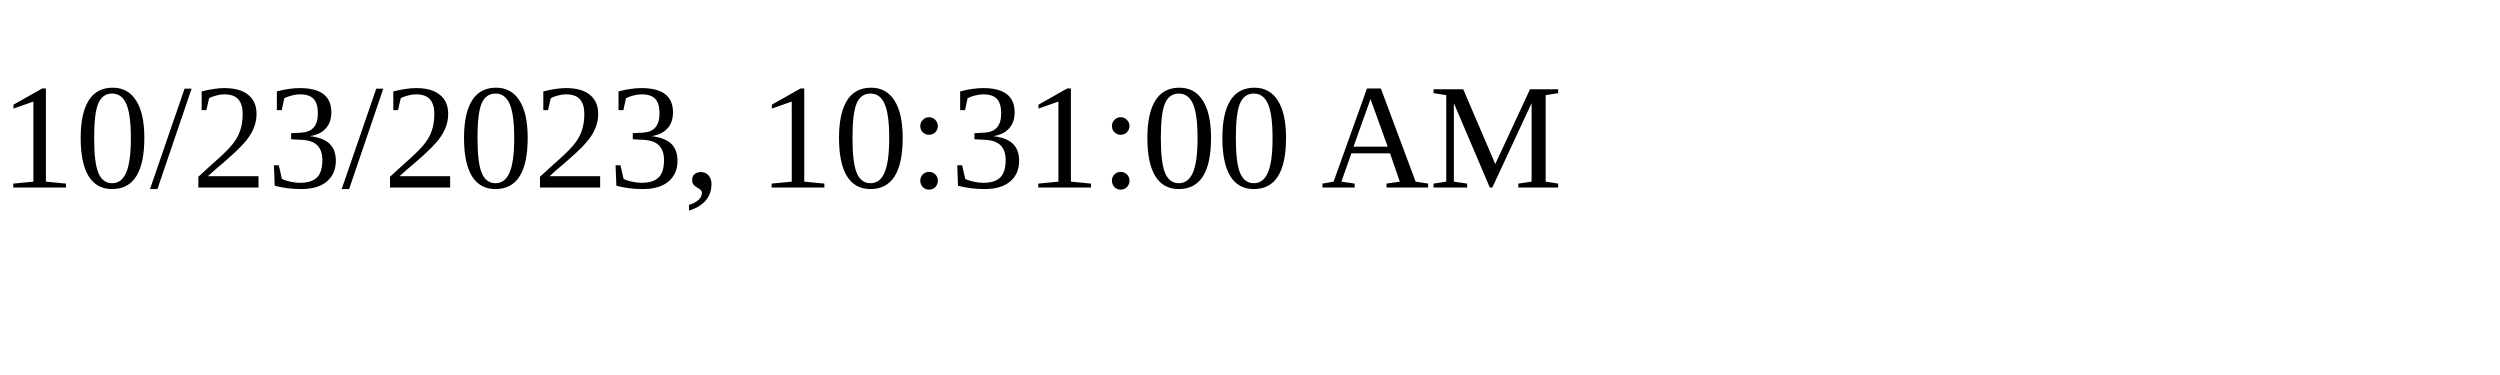
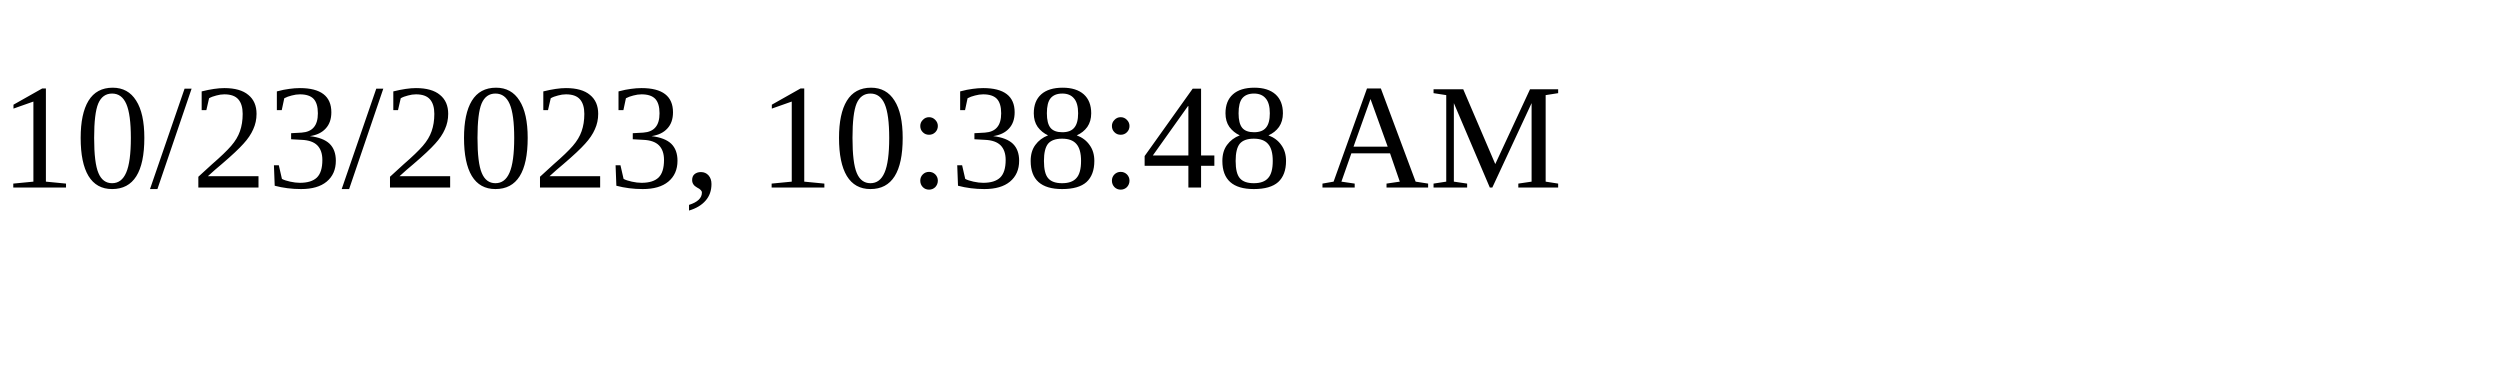
<svg xmlns="http://www.w3.org/2000/svg" height="30" width="200">
-   <text x="0" y="15">10/23/2023, 10:31:00 AM</text>
+   <text x="0" y="15">10/23/2023, 10:38:48 AM</text>
</svg>
